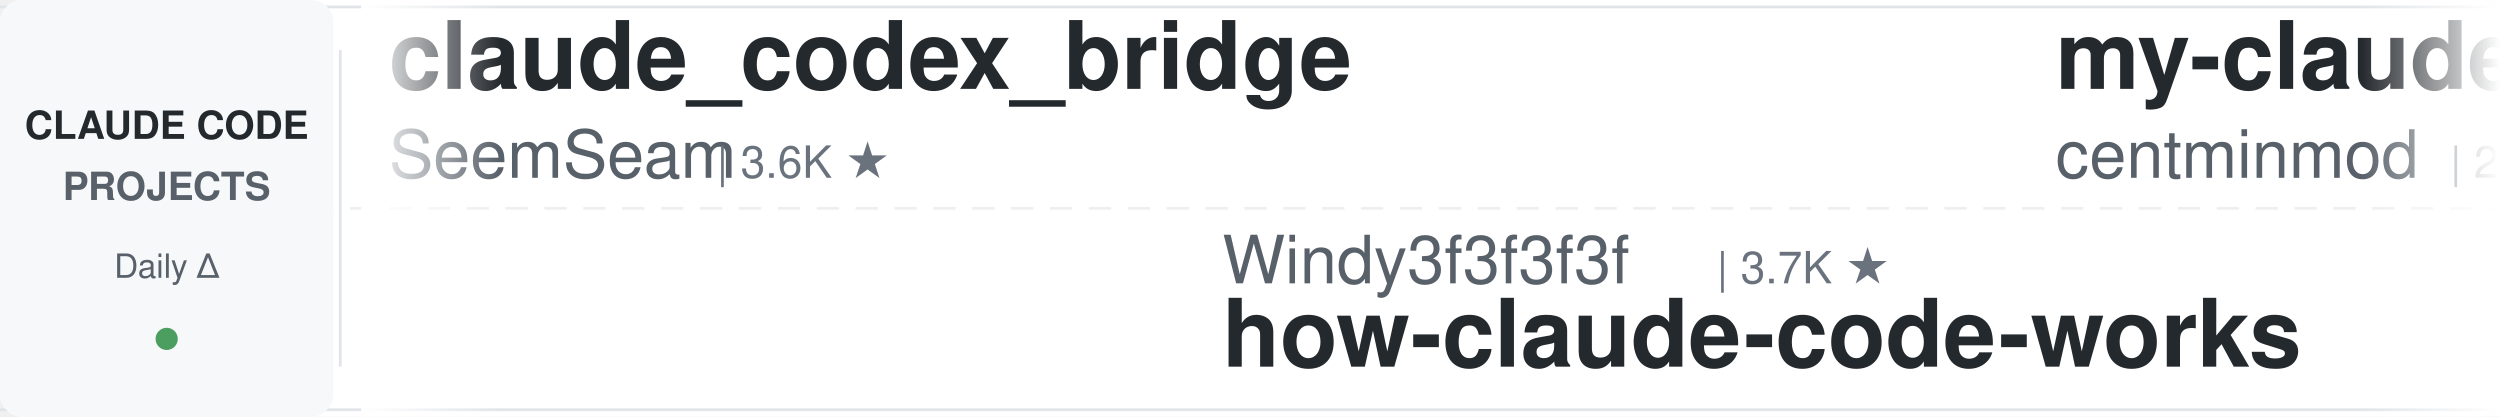
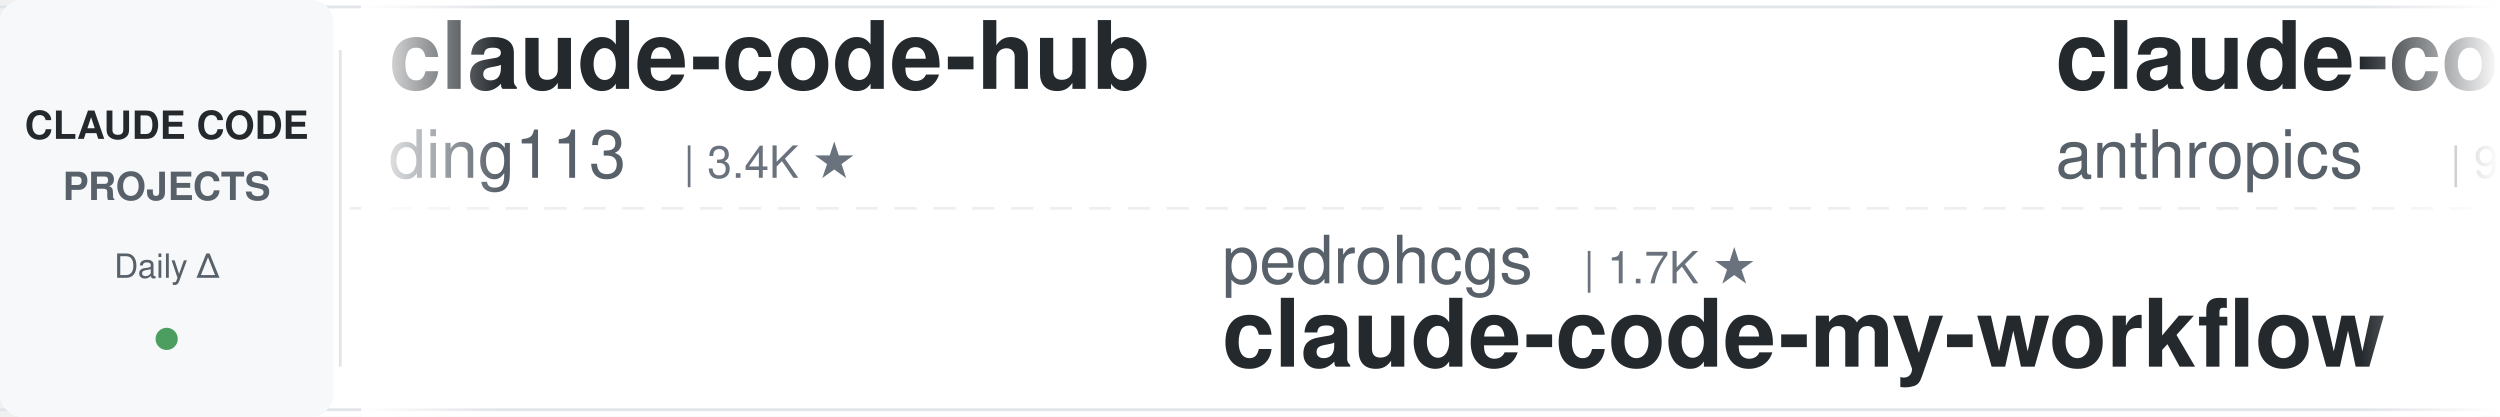
<svg xmlns="http://www.w3.org/2000/svg" width="900" height="150">
  <defs>
    <linearGradient id="leftFade" x1="0%" y1="0%" x2="100%" y2="0%">
      <stop offset="0%" style="stop-color:#ffffff;stop-opacity:1" />
      <stop offset="100%" style="stop-color:#ffffff;stop-opacity:0" />
    </linearGradient>
    <linearGradient id="rightFade" x1="0%" y1="0%" x2="100%" y2="0%">
      <stop offset="0%" style="stop-color:#ffffff;stop-opacity:0" />
      <stop offset="100%" style="stop-color:#ffffff;stop-opacity:1" />
    </linearGradient>
  </defs>
  <rect width="900" height="150" fill="#ffffff" rx="8" />
  <rect x="0" y="2" width="900" height="1" fill="#e1e4e8" />
  <rect x="0" y="147" width="900" height="1" fill="#e1e4e8" />
  <line x1="0" y1="75" x2="900" y2="75" stroke="#e1e4e8" stroke-width="1" stroke-dasharray="8 6" opacity="0.6" />
  <rect x="0" y="0" width="120" height="150" fill="#f6f8fa" rx="8" />
  <text x="60" y="50" font-family="-apple-system, BlinkMacSystemFont, 'Segoe UI', Helvetica, Arial, sans-serif" font-size="14" font-weight="600" fill="#24292e" text-anchor="middle">CLAUDE CODE</text>
  <text x="60" y="72" font-family="-apple-system, BlinkMacSystemFont, 'Segoe UI', Helvetica, Arial, sans-serif" font-size="14" font-weight="600" fill="#586069" text-anchor="middle">PROJECTS</text>
  <text x="60" y="100" font-family="-apple-system, BlinkMacSystemFont, 'Segoe UI', Helvetica, Arial, sans-serif" font-size="12" font-weight="500" fill="#586069" text-anchor="middle">Daily Δ</text>
  <circle cx="60" cy="122" r="4" fill="#22863a" opacity="0.8" />
  <rect x="122" y="18" width="1" height="114" fill="#e1e4e8" />
  <clipPath id="tickerClip">
    <rect x="130" y="0" width="770" height="150" />
  </clipPath>
  <g clip-path="url(#tickerClip)">
    <g id="tickerItems">
      <animateTransform attributeName="transform" attributeType="XML" type="translate" from="0 0" to="-3000 0" dur="54s" repeatCount="indefinite" />
      <g transform="translate(0, 0)">
-         <text x="140" y="32" font-family="-apple-system, BlinkMacSystemFont, 'Segoe UI', Helvetica, Arial, sans-serif" font-size="34" font-weight="600" fill="#24292e">claude_codex_bridge</text>
-         <text x="140" y="64" font-family="-apple-system, BlinkMacSystemFont, 'Segoe UI', Helvetica, Arial, sans-serif" font-size="24" font-weight="400" fill="#586069">SeemSeam</text>
-         <text x="258" y="64" font-family="-apple-system, BlinkMacSystemFont, 'Segoe UI', Helvetica, Arial, sans-serif" font-size="16" font-weight="500" fill="#6a737d">| 3.6K ★</text>
+         <text x="140" y="32" font-family="-apple-system, BlinkMacSystemFont, 'Segoe UI', Helvetica, Arial, sans-serif" font-size="34" font-weight="600" fill="#24292e">claude-code-hub</text>
+         <text x="140" y="64" font-family="-apple-system, BlinkMacSystemFont, 'Segoe UI', Helvetica, Arial, sans-serif" font-size="24" font-weight="400" fill="#586069">ding113</text>
+         <text x="246" y="64" font-family="-apple-system, BlinkMacSystemFont, 'Segoe UI', Helvetica, Arial, sans-serif" font-size="16" font-weight="500" fill="#6a737d">| 3.4K ★</text>
      </g>
      <g transform="translate(300, 0)">
+         <text x="140" y="102" font-family="-apple-system, BlinkMacSystemFont, 'Segoe UI', Helvetica, Arial, sans-serif" font-size="24" font-weight="400" fill="#586069">pedrohcgs</text>
+         <text x="270" y="102" font-family="-apple-system, BlinkMacSystemFont, 'Segoe UI', Helvetica, Arial, sans-serif" font-size="16" font-weight="500" fill="#6a737d">| 1.7K ★</text>
+         <text x="140" y="132" font-family="-apple-system, BlinkMacSystemFont, 'Segoe UI', Helvetica, Arial, sans-serif" font-size="34" font-weight="600" fill="#24292e">claude-code-my-workflow</text>
+       </g>
+       <g transform="translate(600, 0)">
+         <text x="140" y="32" font-family="-apple-system, BlinkMacSystemFont, 'Segoe UI', Helvetica, Arial, sans-serif" font-size="34" font-weight="600" fill="#24292e">claude-code-action</text>
+         <text x="140" y="64" font-family="-apple-system, BlinkMacSystemFont, 'Segoe UI', Helvetica, Arial, sans-serif" font-size="24" font-weight="400" fill="#586069">anthropics</text>
+         <text x="282" y="64" font-family="-apple-system, BlinkMacSystemFont, 'Segoe UI', Helvetica, Arial, sans-serif" font-size="16" font-weight="500" fill="#6a737d">| 9.5K ★</text>
+       </g>
+       <g transform="translate(900, 0)">
+         <text x="140" y="102" font-family="-apple-system, BlinkMacSystemFont, 'Segoe UI', Helvetica, Arial, sans-serif" font-size="24" font-weight="400" fill="#586069">huangserva</text>
+         <text x="282" y="102" font-family="-apple-system, BlinkMacSystemFont, 'Segoe UI', Helvetica, Arial, sans-serif" font-size="16" font-weight="500" fill="#6a737d">| 629 ★</text>
+         <text x="140" y="132" font-family="-apple-system, BlinkMacSystemFont, 'Segoe UI', Helvetica, Arial, sans-serif" font-size="34" font-weight="600" fill="#24292e">claude-code-cli</text>
+       </g>
+       <g transform="translate(1200, 0)">
+         <text x="140" y="32" font-family="-apple-system, BlinkMacSystemFont, 'Segoe UI', Helvetica, Arial, sans-serif" font-size="34" font-weight="600" fill="#24292e">claude-code-harness</text>
+         <text x="140" y="64" font-family="-apple-system, BlinkMacSystemFont, 'Segoe UI', Helvetica, Arial, sans-serif" font-size="24" font-weight="400" fill="#586069">Chachamaru127</text>
+         <text x="318" y="64" font-family="-apple-system, BlinkMacSystemFont, 'Segoe UI', Helvetica, Arial, sans-serif" font-size="16" font-weight="500" fill="#6a737d">| 3.2K ★</text>
+       </g>
+       <g transform="translate(1500, 0)">
        <text x="140" y="102" font-family="-apple-system, BlinkMacSystemFont, 'Segoe UI', Helvetica, Arial, sans-serif" font-size="24" font-weight="400" fill="#586069">Windy3f3f3f3f</text>
        <text x="318" y="102" font-family="-apple-system, BlinkMacSystemFont, 'Segoe UI', Helvetica, Arial, sans-serif" font-size="16" font-weight="500" fill="#6a737d">| 3.7K ★</text>
        <text x="140" y="132" font-family="-apple-system, BlinkMacSystemFont, 'Segoe UI', Helvetica, Arial, sans-serif" font-size="34" font-weight="600" fill="#24292e">how-claude-code-works</text>
      </g>
-       <g transform="translate(600, 0)">
-         <text x="140" y="32" font-family="-apple-system, BlinkMacSystemFont, 'Segoe UI', Helvetica, Arial, sans-serif" font-size="34" font-weight="600" fill="#24292e">my-claude-code-setup</text>
-         <text x="140" y="64" font-family="-apple-system, BlinkMacSystemFont, 'Segoe UI', Helvetica, Arial, sans-serif" font-size="24" font-weight="400" fill="#586069">centminmod</text>
-         <text x="282" y="64" font-family="-apple-system, BlinkMacSystemFont, 'Segoe UI', Helvetica, Arial, sans-serif" font-size="16" font-weight="500" fill="#6a737d">| 2.7K ★</text>
+       <g transform="translate(1800, 0)">
+         <text x="140" y="32" font-family="-apple-system, BlinkMacSystemFont, 'Segoe UI', Helvetica, Arial, sans-serif" font-size="34" font-weight="600" fill="#24292e">claude-code-source-build</text>
+         <text x="140" y="64" font-family="-apple-system, BlinkMacSystemFont, 'Segoe UI', Helvetica, Arial, sans-serif" font-size="24" font-weight="400" fill="#586069">andrew-kramer-inno</text>
+         <text x="378" y="64" font-family="-apple-system, BlinkMacSystemFont, 'Segoe UI', Helvetica, Arial, sans-serif" font-size="16" font-weight="500" fill="#6a737d">| 593 ★</text>
      </g>
-       <g transform="translate(900, 0)">
+       <g transform="translate(2100, 0)">
+         <text x="140" y="102" font-family="-apple-system, BlinkMacSystemFont, 'Segoe UI', Helvetica, Arial, sans-serif" font-size="24" font-weight="400" fill="#586069">Alishahryar1</text>
+         <text x="306" y="102" font-family="-apple-system, BlinkMacSystemFont, 'Segoe UI', Helvetica, Arial, sans-serif" font-size="16" font-weight="500" fill="#6a737d">| 61.0K ★</text>
+         <text x="140" y="132" font-family="-apple-system, BlinkMacSystemFont, 'Segoe UI', Helvetica, Arial, sans-serif" font-size="34" font-weight="600" fill="#24292e">free-claude-code</text>
+       </g>
+       <g transform="translate(2400, 0)">
+         <text x="140" y="32" font-family="-apple-system, BlinkMacSystemFont, 'Segoe UI', Helvetica, Arial, sans-serif" font-size="34" font-weight="600" fill="#24292e">claude-code-video-toolki...</text>
+         <text x="140" y="64" font-family="-apple-system, BlinkMacSystemFont, 'Segoe UI', Helvetica, Arial, sans-serif" font-size="24" font-weight="400" fill="#586069">digitalsamba</text>
+         <text x="306" y="64" font-family="-apple-system, BlinkMacSystemFont, 'Segoe UI', Helvetica, Arial, sans-serif" font-size="16" font-weight="500" fill="#6a737d">| 2.3K ★</text>
+       </g>
+       <g transform="translate(2700, 0)">
+         <text x="140" y="102" font-family="-apple-system, BlinkMacSystemFont, 'Segoe UI', Helvetica, Arial, sans-serif" font-size="24" font-weight="400" fill="#586069">overwirehq</text>
+         <text x="282" y="102" font-family="-apple-system, BlinkMacSystemFont, 'Segoe UI', Helvetica, Arial, sans-serif" font-size="16" font-weight="500" fill="#6a737d">| 2.8K ★</text>
+         <text x="140" y="132" font-family="-apple-system, BlinkMacSystemFont, 'Segoe UI', Helvetica, Arial, sans-serif" font-size="34" font-weight="600" fill="#24292e">claude-code-telegram</text>
+       </g>
+       <g transform="translate(3000, 0)">
+         <text x="140" y="32" font-family="-apple-system, BlinkMacSystemFont, 'Segoe UI', Helvetica, Arial, sans-serif" font-size="34" font-weight="600" fill="#24292e">claude-code-hub</text>
+         <text x="140" y="64" font-family="-apple-system, BlinkMacSystemFont, 'Segoe UI', Helvetica, Arial, sans-serif" font-size="24" font-weight="400" fill="#586069">ding113</text>
+         <text x="246" y="64" font-family="-apple-system, BlinkMacSystemFont, 'Segoe UI', Helvetica, Arial, sans-serif" font-size="16" font-weight="500" fill="#6a737d">| 3.4K ★</text>
+       </g>
+       <g transform="translate(3300, 0)">
        <text x="140" y="102" font-family="-apple-system, BlinkMacSystemFont, 'Segoe UI', Helvetica, Arial, sans-serif" font-size="24" font-weight="400" fill="#586069">pedrohcgs</text>
        <text x="270" y="102" font-family="-apple-system, BlinkMacSystemFont, 'Segoe UI', Helvetica, Arial, sans-serif" font-size="16" font-weight="500" fill="#6a737d">| 1.7K ★</text>
        <text x="140" y="132" font-family="-apple-system, BlinkMacSystemFont, 'Segoe UI', Helvetica, Arial, sans-serif" font-size="34" font-weight="600" fill="#24292e">claude-code-my-workflow</text>
      </g>
-       <g transform="translate(1200, 0)">
-         <text x="140" y="32" font-family="-apple-system, BlinkMacSystemFont, 'Segoe UI', Helvetica, Arial, sans-serif" font-size="34" font-weight="600" fill="#24292e">claude-code-hub</text>
-         <text x="140" y="64" font-family="-apple-system, BlinkMacSystemFont, 'Segoe UI', Helvetica, Arial, sans-serif" font-size="24" font-weight="400" fill="#586069">ding113</text>
-         <text x="246" y="64" font-family="-apple-system, BlinkMacSystemFont, 'Segoe UI', Helvetica, Arial, sans-serif" font-size="16" font-weight="500" fill="#6a737d">| 3.4K ★</text>
-       </g>
-       <g transform="translate(1500, 0)">
-         <text x="140" y="102" font-family="-apple-system, BlinkMacSystemFont, 'Segoe UI', Helvetica, Arial, sans-serif" font-size="24" font-weight="400" fill="#586069">rohitg00</text>
-         <text x="258" y="102" font-family="-apple-system, BlinkMacSystemFont, 'Segoe UI', Helvetica, Arial, sans-serif" font-size="16" font-weight="500" fill="#6a737d">| 2.7K ★</text>
-         <text x="140" y="132" font-family="-apple-system, BlinkMacSystemFont, 'Segoe UI', Helvetica, Arial, sans-serif" font-size="34" font-weight="600" fill="#24292e">awesome-claude-code-tool...</text>
-       </g>
-       <g transform="translate(1800, 0)">
-         <text x="140" y="32" font-family="-apple-system, BlinkMacSystemFont, 'Segoe UI', Helvetica, Arial, sans-serif" font-size="34" font-weight="600" fill="#24292e">learn-claude-code</text>
-         <text x="140" y="64" font-family="-apple-system, BlinkMacSystemFont, 'Segoe UI', Helvetica, Arial, sans-serif" font-size="24" font-weight="400" fill="#586069">shareAI-lab</text>
-         <text x="294" y="64" font-family="-apple-system, BlinkMacSystemFont, 'Segoe UI', Helvetica, Arial, sans-serif" font-size="16" font-weight="500" fill="#6a737d">| 78.7K ★</text>
-       </g>
-       <g transform="translate(2100, 0)">
-         <text x="140" y="102" font-family="-apple-system, BlinkMacSystemFont, 'Segoe UI', Helvetica, Arial, sans-serif" font-size="24" font-weight="400" fill="#586069">AICoderTudou</text>
-         <text x="306" y="102" font-family="-apple-system, BlinkMacSystemFont, 'Segoe UI', Helvetica, Arial, sans-serif" font-size="16" font-weight="500" fill="#6a737d">| 493 ★</text>
-         <text x="140" y="132" font-family="-apple-system, BlinkMacSystemFont, 'Segoe UI', Helvetica, Arial, sans-serif" font-size="34" font-weight="600" fill="#24292e">claude-code-tudou</text>
-       </g>
-       <g transform="translate(2400, 0)">
+       <g transform="translate(3600, 0)">
        <text x="140" y="32" font-family="-apple-system, BlinkMacSystemFont, 'Segoe UI', Helvetica, Arial, sans-serif" font-size="34" font-weight="600" fill="#24292e">claude-code-action</text>
        <text x="140" y="64" font-family="-apple-system, BlinkMacSystemFont, 'Segoe UI', Helvetica, Arial, sans-serif" font-size="24" font-weight="400" fill="#586069">anthropics</text>
        <text x="282" y="64" font-family="-apple-system, BlinkMacSystemFont, 'Segoe UI', Helvetica, Arial, sans-serif" font-size="16" font-weight="500" fill="#6a737d">| 9.5K ★</text>
      </g>
-       <g transform="translate(2700, 0)">
-         <text x="140" y="102" font-family="-apple-system, BlinkMacSystemFont, 'Segoe UI', Helvetica, Arial, sans-serif" font-size="24" font-weight="400" fill="#586069">ponponon</text>
-         <text x="258" y="102" font-family="-apple-system, BlinkMacSystemFont, 'Segoe UI', Helvetica, Arial, sans-serif" font-size="16" font-weight="500" fill="#6a737d">| 2.3K ★</text>
-         <text x="140" y="132" font-family="-apple-system, BlinkMacSystemFont, 'Segoe UI', Helvetica, Arial, sans-serif" font-size="34" font-weight="600" fill="#24292e">claude_code_src</text>
-       </g>
-       <g transform="translate(3000, 0)">
-         <text x="140" y="32" font-family="-apple-system, BlinkMacSystemFont, 'Segoe UI', Helvetica, Arial, sans-serif" font-size="34" font-weight="600" fill="#24292e">claude_codex_bridge</text>
-         <text x="140" y="64" font-family="-apple-system, BlinkMacSystemFont, 'Segoe UI', Helvetica, Arial, sans-serif" font-size="24" font-weight="400" fill="#586069">SeemSeam</text>
-         <text x="258" y="64" font-family="-apple-system, BlinkMacSystemFont, 'Segoe UI', Helvetica, Arial, sans-serif" font-size="16" font-weight="500" fill="#6a737d">| 3.6K ★</text>
-       </g>
-       <g transform="translate(3300, 0)">
-         <text x="140" y="102" font-family="-apple-system, BlinkMacSystemFont, 'Segoe UI', Helvetica, Arial, sans-serif" font-size="24" font-weight="400" fill="#586069">Windy3f3f3f3f</text>
-         <text x="318" y="102" font-family="-apple-system, BlinkMacSystemFont, 'Segoe UI', Helvetica, Arial, sans-serif" font-size="16" font-weight="500" fill="#6a737d">| 3.7K ★</text>
-         <text x="140" y="132" font-family="-apple-system, BlinkMacSystemFont, 'Segoe UI', Helvetica, Arial, sans-serif" font-size="34" font-weight="600" fill="#24292e">how-claude-code-works</text>
-       </g>
-       <g transform="translate(3600, 0)">
-         <text x="140" y="32" font-family="-apple-system, BlinkMacSystemFont, 'Segoe UI', Helvetica, Arial, sans-serif" font-size="34" font-weight="600" fill="#24292e">my-claude-code-setup</text>
-         <text x="140" y="64" font-family="-apple-system, BlinkMacSystemFont, 'Segoe UI', Helvetica, Arial, sans-serif" font-size="24" font-weight="400" fill="#586069">centminmod</text>
-         <text x="282" y="64" font-family="-apple-system, BlinkMacSystemFont, 'Segoe UI', Helvetica, Arial, sans-serif" font-size="16" font-weight="500" fill="#6a737d">| 2.7K ★</text>
-       </g>
      <g transform="translate(3900, 0)">
-         <text x="140" y="102" font-family="-apple-system, BlinkMacSystemFont, 'Segoe UI', Helvetica, Arial, sans-serif" font-size="24" font-weight="400" fill="#586069">pedrohcgs</text>
-         <text x="270" y="102" font-family="-apple-system, BlinkMacSystemFont, 'Segoe UI', Helvetica, Arial, sans-serif" font-size="16" font-weight="500" fill="#6a737d">| 1.7K ★</text>
-         <text x="140" y="132" font-family="-apple-system, BlinkMacSystemFont, 'Segoe UI', Helvetica, Arial, sans-serif" font-size="34" font-weight="600" fill="#24292e">claude-code-my-workflow</text>
+         <text x="140" y="102" font-family="-apple-system, BlinkMacSystemFont, 'Segoe UI', Helvetica, Arial, sans-serif" font-size="24" font-weight="400" fill="#586069">huangserva</text>
+         <text x="282" y="102" font-family="-apple-system, BlinkMacSystemFont, 'Segoe UI', Helvetica, Arial, sans-serif" font-size="16" font-weight="500" fill="#6a737d">| 629 ★</text>
+         <text x="140" y="132" font-family="-apple-system, BlinkMacSystemFont, 'Segoe UI', Helvetica, Arial, sans-serif" font-size="34" font-weight="600" fill="#24292e">claude-code-cli</text>
      </g>
    </g>
  </g>
  <rect x="130" y="0" width="50" height="150" fill="url(#leftFade)" />
  <rect x="850" y="0" width="50" height="150" fill="url(#rightFade)" />
</svg>
